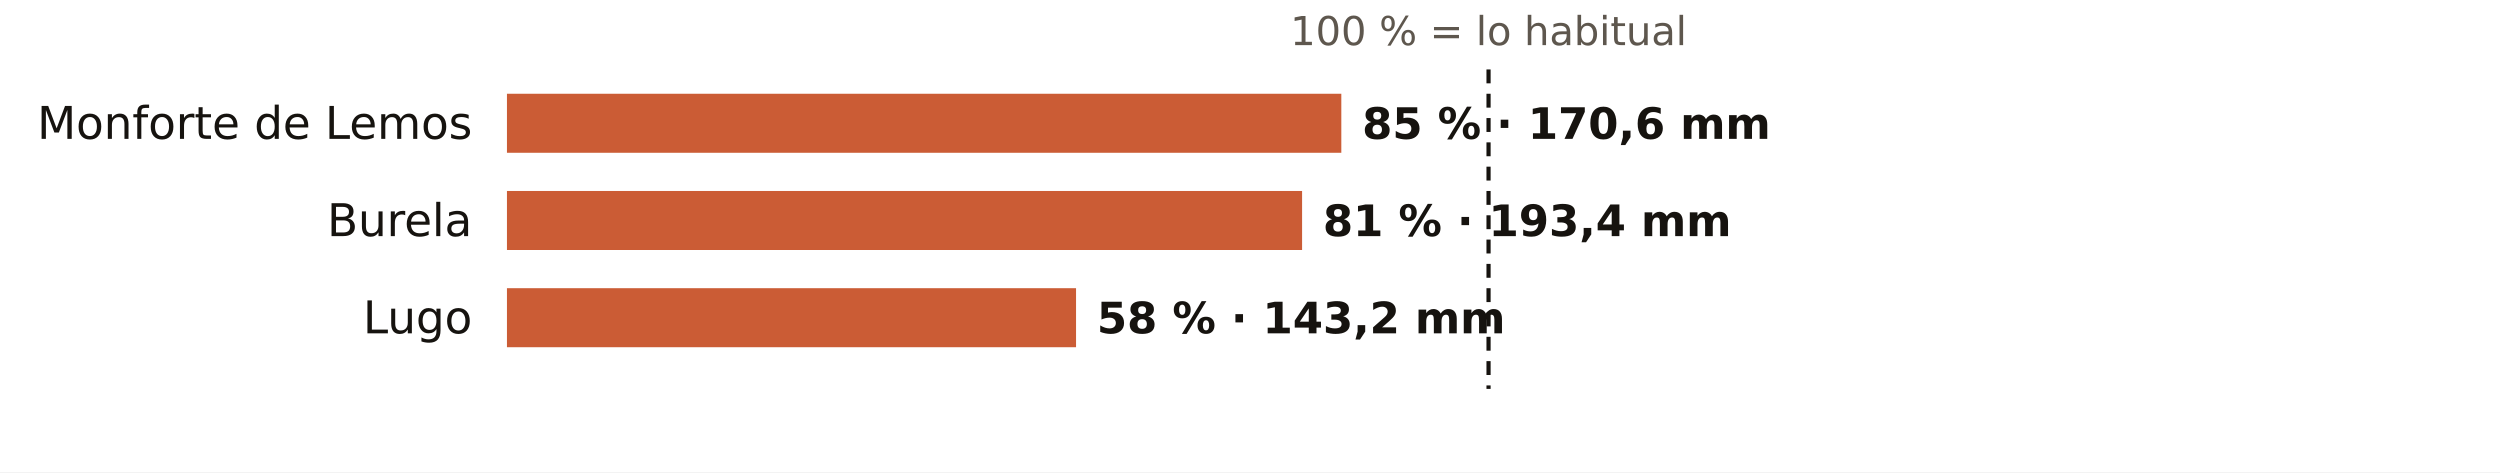
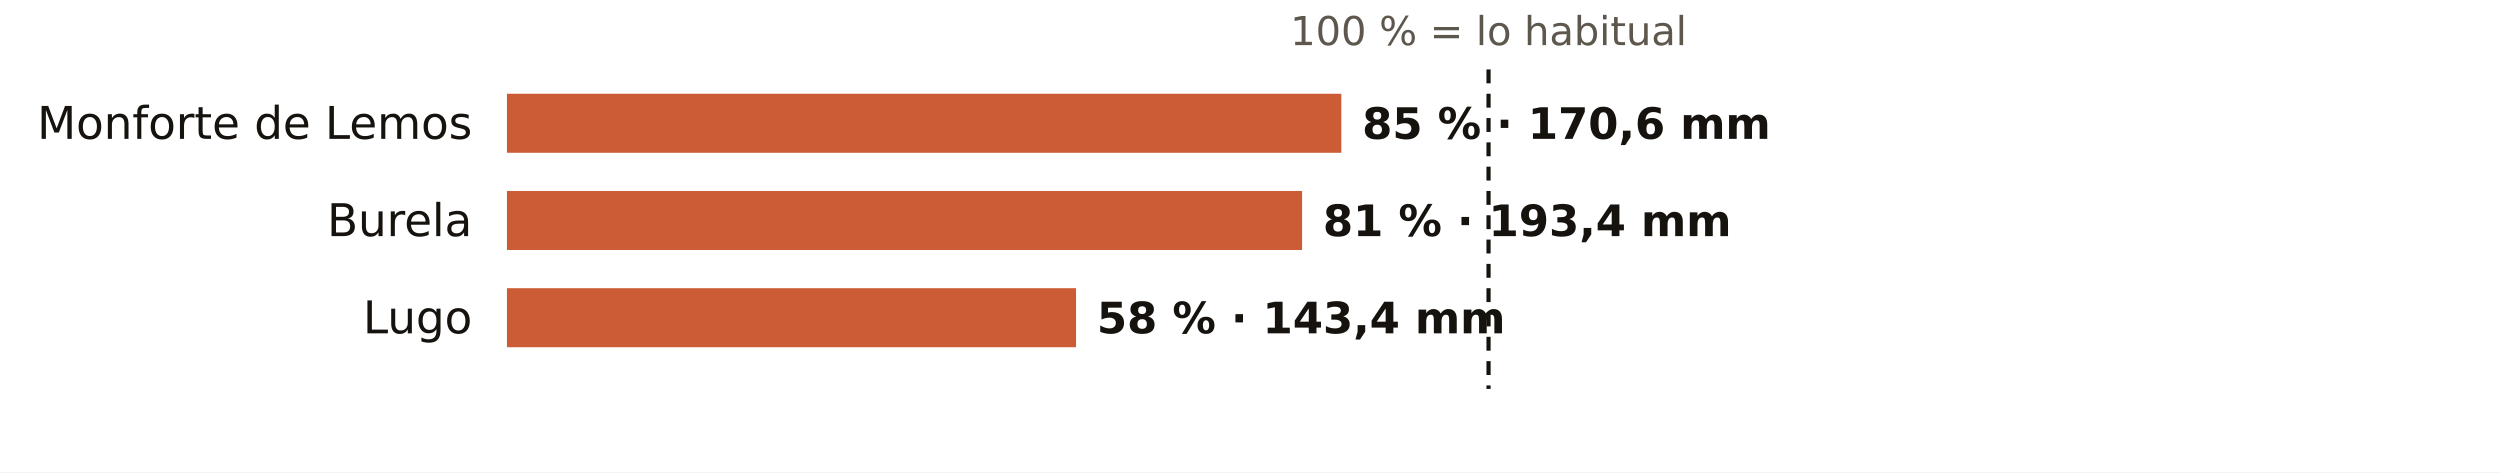
<svg xmlns="http://www.w3.org/2000/svg" viewBox="0 0 720 136" width="720" height="136" role="img" aria-label="El otoño en los pluviómetros de AEMET de Lugo: % de lo habitual">
  <rect width="720" height="136" fill="#FFFFFF" />
  <text x="428.7" y="13.0" font-size="11.5" fill="#5E574E" text-anchor="middle" font-weight="400" font-family="Public Sans, DejaVu Sans, Arial, sans-serif">100 % = lo habitual</text>
  <text x="136.0" y="40.0" font-size="13" fill="#16130F" text-anchor="end" font-weight="500" font-family="Public Sans, DejaVu Sans, Arial, sans-serif">Monforte de Lemos</text>
  <rect x="146" y="27" width="240.3" height="17" fill="#C4461A" opacity="0.88" />
  <text x="392.3" y="40.0" font-size="12.5" fill="#16130F" text-anchor="start" font-weight="600" font-family="Public Sans, DejaVu Sans, Arial, sans-serif">85 % · 170,6 mm</text>
  <text x="136.0" y="68.0" font-size="13" fill="#16130F" text-anchor="end" font-weight="500" font-family="Public Sans, DejaVu Sans, Arial, sans-serif">Burela</text>
  <rect x="146" y="55" width="229.0" height="17" fill="#C4461A" opacity="0.88" />
  <text x="381.0" y="68.0" font-size="12.5" fill="#16130F" text-anchor="start" font-weight="600" font-family="Public Sans, DejaVu Sans, Arial, sans-serif">81 % · 193,4 mm</text>
  <text x="136.0" y="96.0" font-size="13" fill="#16130F" text-anchor="end" font-weight="500" font-family="Public Sans, DejaVu Sans, Arial, sans-serif">Lugo</text>
  <rect x="146" y="83" width="163.9" height="17" fill="#C4461A" opacity="0.88" />
-   <text x="315.9" y="96.0" font-size="12.5" fill="#16130F" text-anchor="start" font-weight="600" font-family="Public Sans, DejaVu Sans, Arial, sans-serif">58 % · 143,2 mm</text>
+   <text x="315.9" y="96.0" font-size="12.5" fill="#16130F" text-anchor="start" font-weight="600" font-family="Public Sans, DejaVu Sans, Arial, sans-serif">58 % · 143,4 mm</text>
  <line x1="428.7" x2="428.7" y1="20" y2="112" stroke="#16130F" stroke-width="1.2" stroke-dasharray="4 3" />
</svg>
